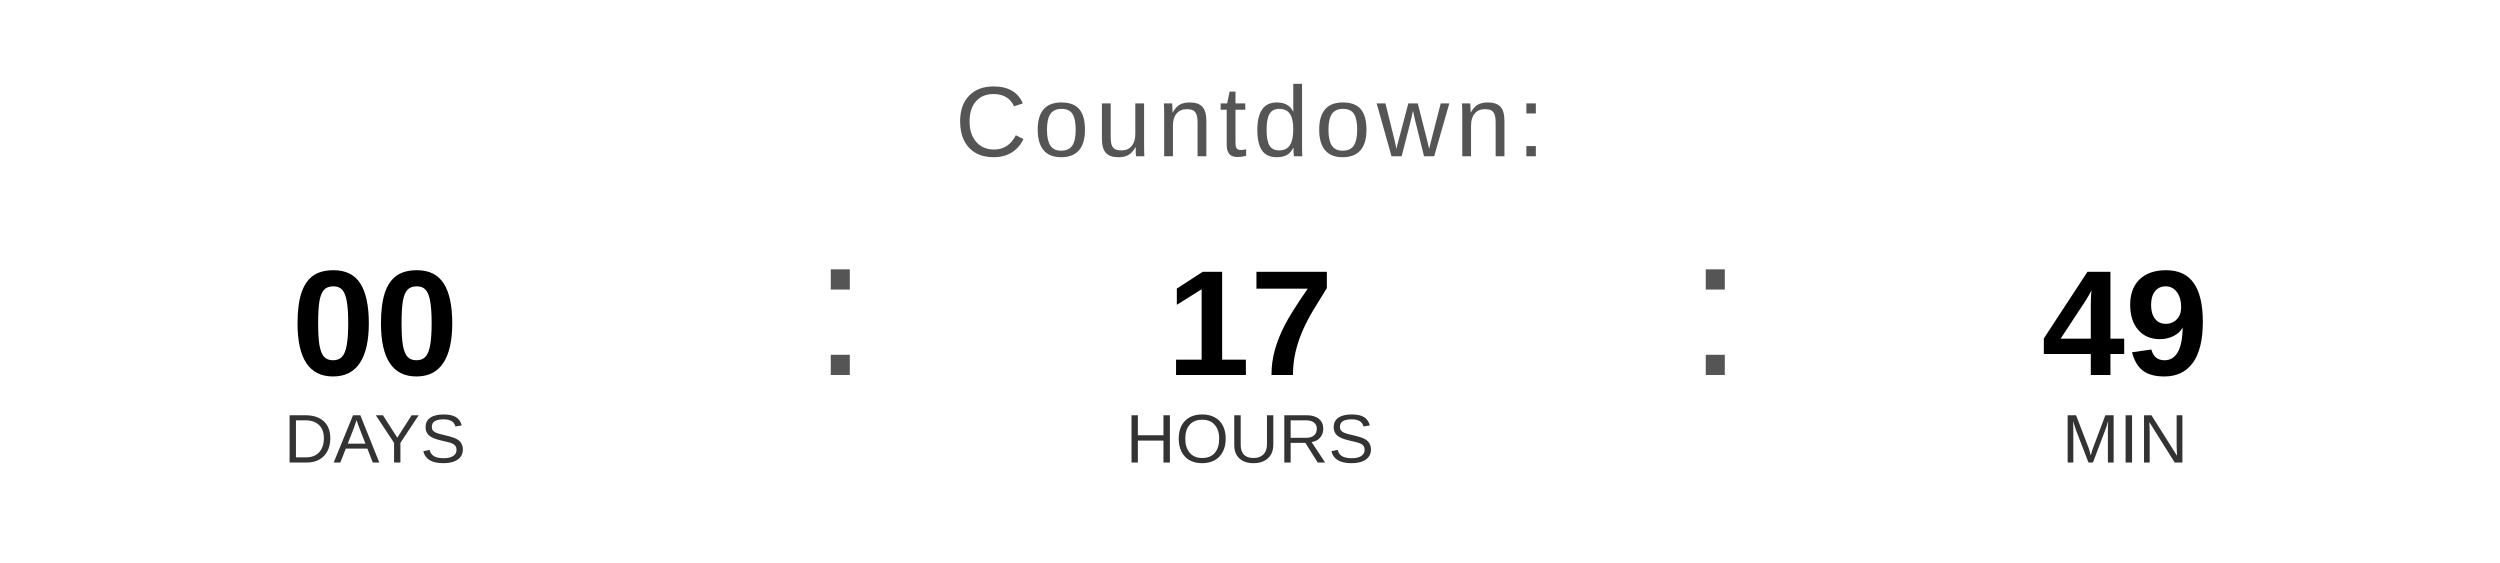
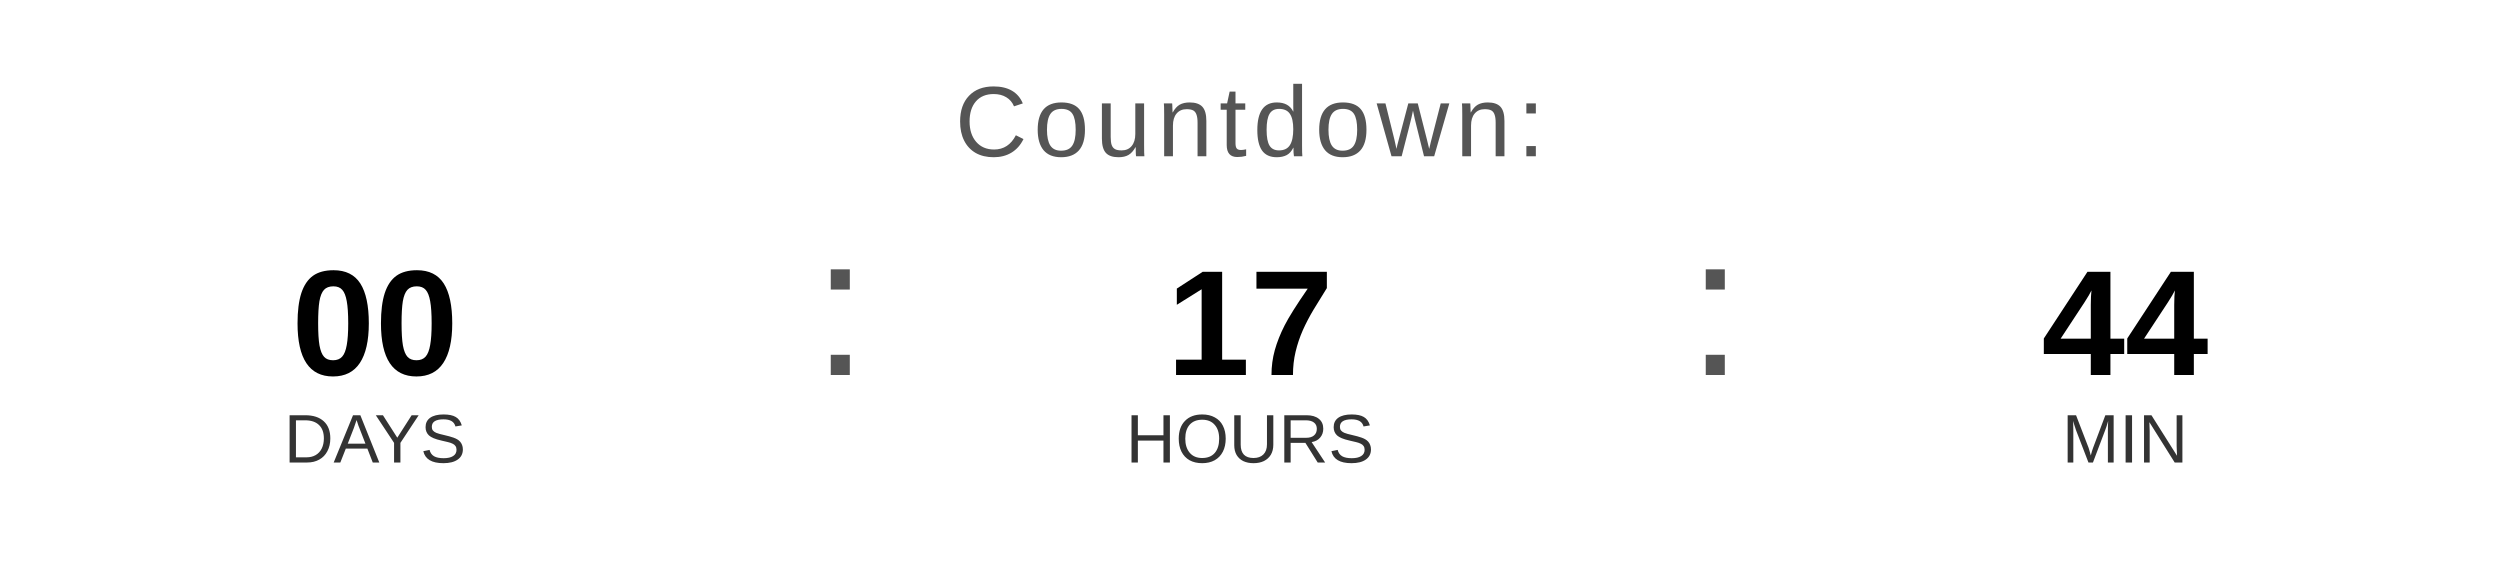
<svg xmlns="http://www.w3.org/2000/svg" width="400" height="90" viewBox="0 0 400 90">
  <text x="200" y="25" font-family="Arial, Helvetica, sans-serif" font-size="16" fill="#555555" text-anchor="middle" letter-spacing="1">
    Countdown:
  </text>
  <text x="60" y="60" font-family="Arial, Helvetica, sans-serif" font-size="24" font-weight="bold" fill="#000000" text-anchor="middle">00</text>
  <text x="60" y="74" font-family="Arial, Helvetica, sans-serif" font-size="11" fill="#333333" text-anchor="middle">DAYS</text>
  <text x="130" y="60" font-family="Arial, sans-serif" font-size="32" fill="#555555">:</text>
  <text x="200" y="60" font-family="Arial, Helvetica, sans-serif" font-size="24" font-weight="bold" fill="#000000" text-anchor="middle">17</text>
  <text x="200" y="74" font-family="Arial, Helvetica, sans-serif" font-size="11" fill="#333333" text-anchor="middle">HOURS</text>
  <text x="270" y="60" font-family="Arial, sans-serif" font-size="32" fill="#555555">:</text>
-   <text x="340" y="60" font-family="Arial, Helvetica, sans-serif" font-size="24" font-weight="bold" fill="#000000" text-anchor="middle">49</text>
+   <text x="340" y="60" font-family="Arial, Helvetica, sans-serif" font-size="24" font-weight="bold" fill="#000000" text-anchor="middle">44</text>
  <text x="340" y="74" font-family="Arial, Helvetica, sans-serif" font-size="11" fill="#333333" text-anchor="middle">MIN</text>
</svg>
